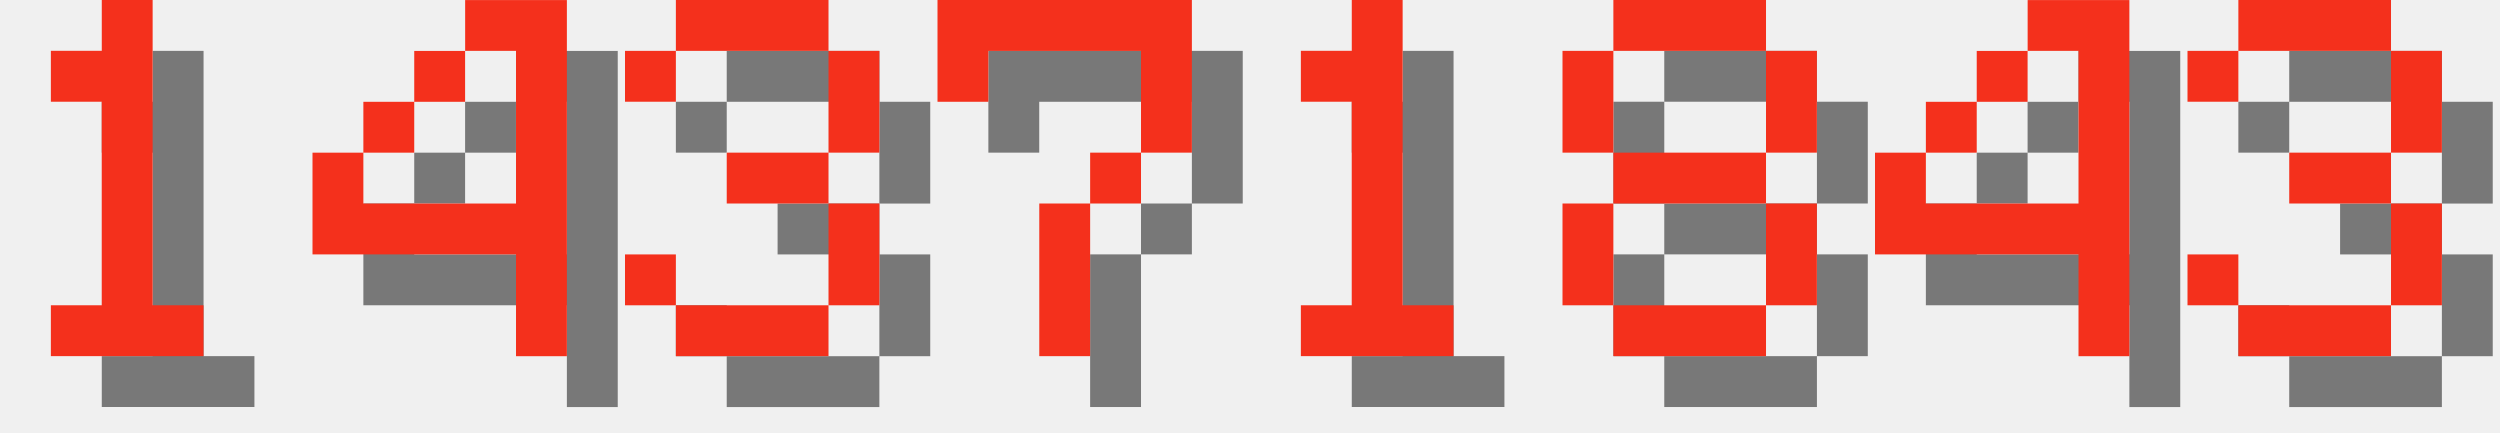
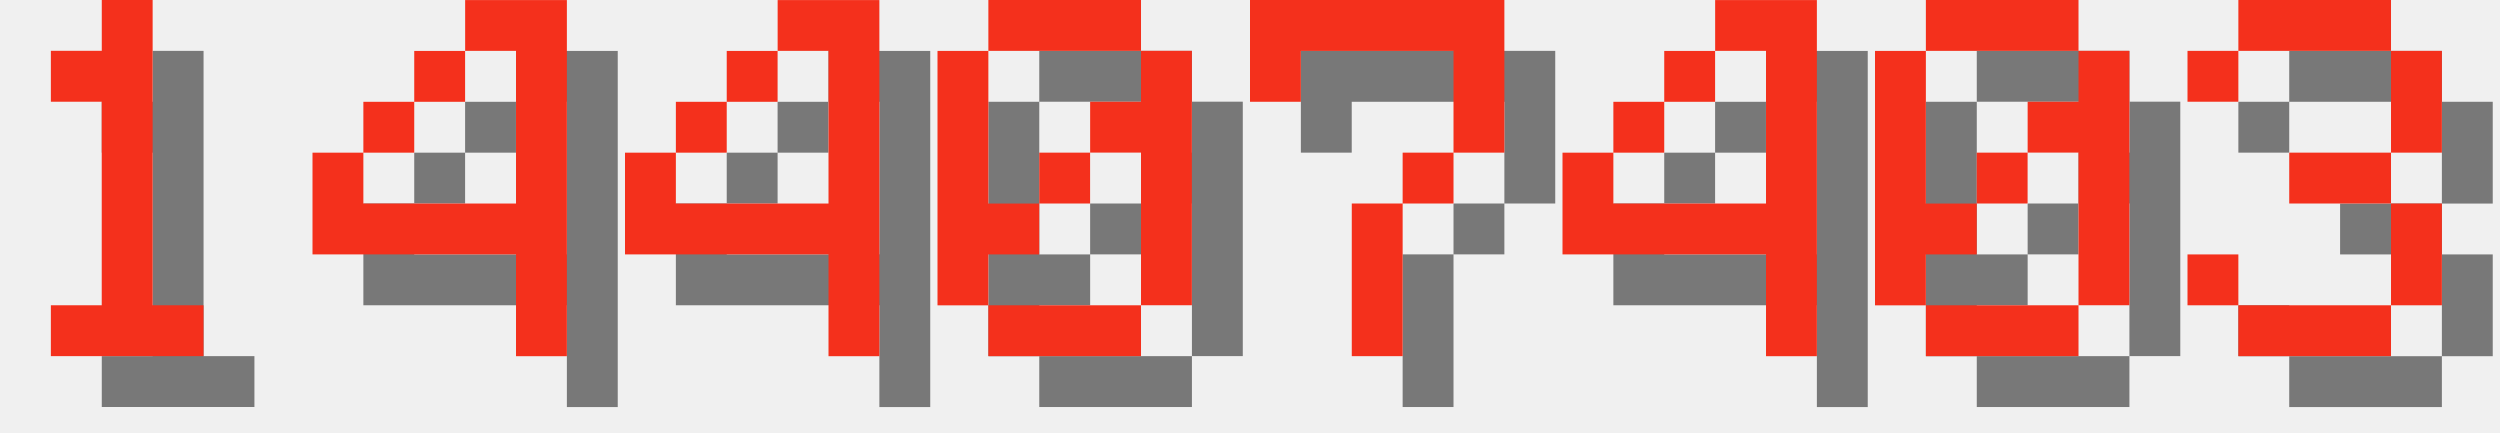
<svg xmlns="http://www.w3.org/2000/svg" version="1.1" width="208.0" height="36">
  <style>
        .text-foreground {
            fill: #F4301C;
        }
        .text-shadow {
            fill: #000000;
            fill-opacity: 0.5;
        }
    </style>
  <g class="digit" id="digit_1" transform="translate(0.0, 0), scale(4)">
    <path id="digit_1_shadow" class="text-shadow" d="m2.117 2.117v1.058h1.058v4.233h-1.058v1.058h3.175v-1.058h-1.058v-6.35h-1.058v1.058h-1.058z" fill-opacity=".5" style="paint-order:stroke fill markers" />
    <path id="digit_1_fg" class="text-foreground" d="m1.058 1.058v1.058h1.058v4.233h-1.058v1.058h3.175v-1.058h-1.058v-6.35h-1.058v1.058h-1.058z" fill="#fff" style="paint-order:stroke fill markers" />
  </g>
  <g class="digit" id="digit_4" transform="translate(26.0, 0), scale(4)">
    <path id="digit_4_shadow" class="text-shadow" d="m4.233 1.058v1.058h1.058v3.175h-3.175v-1.058h-1.058v2.117h4.233v2.117h1.058v-7.408h-2.117zm-2.117 3.175h1.058v-1.058h-1.058v1.058zm1.058-1.058h1.058v-1.058h-1.058v1.058z" fill-opacity=".5" style="paint-order:stroke fill markers" />
    <path id="digit_4_fg" class="text-foreground" d="m3.175 0v1.058h1.058v3.175h-3.175v-1.058h-1.058v2.117h4.233v2.117h1.058v-7.408h-2.117zm-2.117 3.175h1.058v-1.058h-1.058v1.058zm1.058-1.058h1.058v-1.058h-1.058v1.058z" fill="#fff" style="paint-order:stroke fill markers" />
  </g>
-   <g class="digit" id="digit_3" transform="translate(52.0, 0), scale(4)">
-     <path id="digit_3_shadow" class="text-shadow" d="m1.058 2.117v1.058h1.058v-1.058h3.175v2.117h-2.117v1.058h2.117v2.117h-3.175v-1.058h-1.058v1.058h1.058v1.058h3.175v-1.058h1.058v-2.117h-1.058v-1.058h1.058v-2.117h-1.058v-1.058h-3.175v1.058h-1.058z" fill-opacity=".5" style="paint-order:stroke fill markers" />
-     <path id="digit_3_fg" class="text-foreground" d="m0 1.058v1.058h1.058v-1.058h3.175v2.117h-2.117v1.058h2.117v2.117h-3.175v-1.058h-1.058v1.058h1.058v1.058h3.175v-1.058h1.058v-2.117h-1.058v-1.058h1.058v-2.117h-1.058v-1.058h-3.175v1.058h-1.058z" fill="#fff" style="paint-order:stroke fill markers" />
+   <g class="digit" id="digit_4" transform="translate(52.0, 0), scale(4)">
+     <path id="digit_4_shadow" class="text-shadow" d="m4.233 1.058v1.058h1.058v3.175h-3.175v-1.058h-1.058v2.117h4.233v2.117h1.058v-7.408h-2.117zm-2.117 3.175h1.058v-1.058h-1.058v1.058zm1.058-1.058h1.058v-1.058h-1.058v1.058z" fill-opacity=".5" style="paint-order:stroke fill markers" />
+     <path id="digit_4_fg" class="text-foreground" d="m3.175 0v1.058h1.058v3.175h-3.175v-1.058h-1.058v2.117h4.233v2.117h1.058v-7.408h-2.117zm-2.117 3.175h1.058v-1.058h-1.058v1.058zm1.058-1.058h1.058v-1.058h-1.058v1.058z" fill="#fff" style="paint-order:stroke fill markers" />
  </g>
-   <g class="digit" id="digit_7" transform="translate(78.0, 0), scale(4)">
+   <g class="digit" id="digit_0" transform="translate(78.0, 0), scale(4)">
+     <path id="digit_0_shadow" class="text-shadow" d="m2.117 1.058v1.058h3.175v-1.058h-3.175zm3.175 1.058v1.058h-1.058v1.058h1.058v3.175h1.058v-5.292h-1.058zm0 5.292h-3.175v1.058h3.175v-1.058zm-3.175 0v-1.058h1.058v-1.058h-1.058v-3.175h-1.058v5.292h1.058zm1.058-2.117h1.058v-1.058h-1.058v1.058z" fill-opacity=".5" style="paint-order:stroke fill markers" />
+     <path id="digit_0_fg" class="text-foreground" d="m1.058 0v1.058h3.175v-1.058h-3.175zm3.175 1.058v1.058h-1.058v1.058h1.058v3.175h1.058v-5.292h-1.058zm0 5.292h-3.175v1.058h3.175v-1.058zm-3.175 0v-1.058h1.058v-1.058h-1.058v-3.175h-1.058v5.292h1.058zm1.058-2.117h1.058v-1.058h-1.058v1.058z" fill="#fff" style="paint-order:stroke fill markers" />
+   </g>
+   <g class="digit" id="digit_7" transform="translate(104.0, 0), scale(4)">
    <path id="digit_7_shadow" class="text-shadow" d="m1.058 1.058 2e-6 2.117h1.058v-1.058h3.175v1.058l2e-7 1.058h-1.058v1.058h-1.058l4e-7 3.175 1.058 1e-7v-3.175h1.058v-1.058h1.058l5e-7 -1.058v-2.117z" fill-opacity=".5" style="paint-order:stroke fill markers" />
    <path id="digit_7_fg" class="text-foreground" d="m0 0 2e-6 2.117h1.058v-1.058h3.175v1.058l2e-7 1.058h-1.058v1.058h-1.058l4e-7 3.175 1.058 1e-7v-3.175h1.058v-1.058h1.058l5e-7 -1.058v-2.117z" fill="#fff" style="paint-order:stroke fill markers" />
  </g>
-   <g class="digit" id="digit_1" transform="translate(104.0, 0), scale(4)">
-     <path id="digit_1_shadow" class="text-shadow" d="m2.117 2.117v1.058h1.058v4.233h-1.058v1.058h3.175v-1.058h-1.058v-6.35h-1.058v1.058h-1.058z" fill-opacity=".5" style="paint-order:stroke fill markers" />
-     <path id="digit_1_fg" class="text-foreground" d="m1.058 1.058v1.058h1.058v4.233h-1.058v1.058h3.175v-1.058h-1.058v-6.35h-1.058v1.058h-1.058z" fill="#fff" style="paint-order:stroke fill markers" />
-   </g>
-   <g class="digit" id="digit_8" transform="translate(130.0, 0), scale(4)">
-     <path id="digit_8_shadow" class="text-shadow" d="m2.117 1.058v1.058h3.175v-1.058h-3.175zm3.175 1.058v2.117h1.058v-2.117h-1.058zm0 2.117h-3.175v1.058h3.175v-1.058zm0 1.058v2.117h1.058v-2.117h-1.058zm0 2.117h-3.175v1.058h3.175v-1.058zm-3.175 0v-2.117h-1.058v2.117h1.058zm0-3.175v-2.117h-1.058v2.117h1.058z" fill-opacity=".5" style="paint-order:stroke fill markers" />
-     <path id="digit_8_fg" class="text-foreground" d="m1.058 0v1.058h3.175v-1.058h-3.175zm3.175 1.058v2.117h1.058v-2.117h-1.058zm0 2.117h-3.175v1.058h3.175v-1.058zm0 1.058v2.117h1.058v-2.117h-1.058zm0 2.117h-3.175v1.058h3.175v-1.058zm-3.175 0v-2.117h-1.058v2.117h1.058zm0-3.175v-2.117h-1.058v2.117h1.058z" fill="#fff" style="paint-order:stroke fill markers" />
-   </g>
-   <g class="digit" id="digit_4" transform="translate(156.0, 0), scale(4)">
+   <g class="digit" id="digit_4" transform="translate(130.0, 0), scale(4)">
    <path id="digit_4_shadow" class="text-shadow" d="m4.233 1.058v1.058h1.058v3.175h-3.175v-1.058h-1.058v2.117h4.233v2.117h1.058v-7.408h-2.117zm-2.117 3.175h1.058v-1.058h-1.058v1.058zm1.058-1.058h1.058v-1.058h-1.058v1.058z" fill-opacity=".5" style="paint-order:stroke fill markers" />
    <path id="digit_4_fg" class="text-foreground" d="m3.175 0v1.058h1.058v3.175h-3.175v-1.058h-1.058v2.117h4.233v2.117h1.058v-7.408h-2.117zm-2.117 3.175h1.058v-1.058h-1.058v1.058zm1.058-1.058h1.058v-1.058h-1.058v1.058z" fill="#fff" style="paint-order:stroke fill markers" />
+   </g>
+   <g class="digit" id="digit_0" transform="translate(156.0, 0), scale(4)">
+     <path id="digit_0_shadow" class="text-shadow" d="m2.117 1.058v1.058h3.175v-1.058h-3.175zm3.175 1.058v1.058h-1.058v1.058h1.058v3.175h1.058v-5.292h-1.058zm0 5.292h-3.175v1.058h3.175v-1.058zm-3.175 0v-1.058h1.058v-1.058h-1.058v-3.175h-1.058v5.292h1.058zm1.058-2.117h1.058v-1.058h-1.058v1.058z" fill-opacity=".5" style="paint-order:stroke fill markers" />
+     <path id="digit_0_fg" class="text-foreground" d="m1.058 0v1.058h3.175v-1.058h-3.175zm3.175 1.058v1.058h-1.058v1.058h1.058v3.175h1.058v-5.292h-1.058zm0 5.292h-3.175v1.058h3.175v-1.058zm-3.175 0v-1.058h1.058v-1.058h-1.058v-3.175h-1.058v5.292h1.058zm1.058-2.117h1.058v-1.058h-1.058v1.058z" fill="#fff" style="paint-order:stroke fill markers" />
  </g>
  <g class="digit" id="digit_3" transform="translate(182.0, 0), scale(4)">
    <path id="digit_3_shadow" class="text-shadow" d="m1.058 2.117v1.058h1.058v-1.058h3.175v2.117h-2.117v1.058h2.117v2.117h-3.175v-1.058h-1.058v1.058h1.058v1.058h3.175v-1.058h1.058v-2.117h-1.058v-1.058h1.058v-2.117h-1.058v-1.058h-3.175v1.058h-1.058z" fill-opacity=".5" style="paint-order:stroke fill markers" />
    <path id="digit_3_fg" class="text-foreground" d="m0 1.058v1.058h1.058v-1.058h3.175v2.117h-2.117v1.058h2.117v2.117h-3.175v-1.058h-1.058v1.058h1.058v1.058h3.175v-1.058h1.058v-2.117h-1.058v-1.058h1.058v-2.117h-1.058v-1.058h-3.175v1.058h-1.058z" fill="#fff" style="paint-order:stroke fill markers" />
  </g>
</svg>
